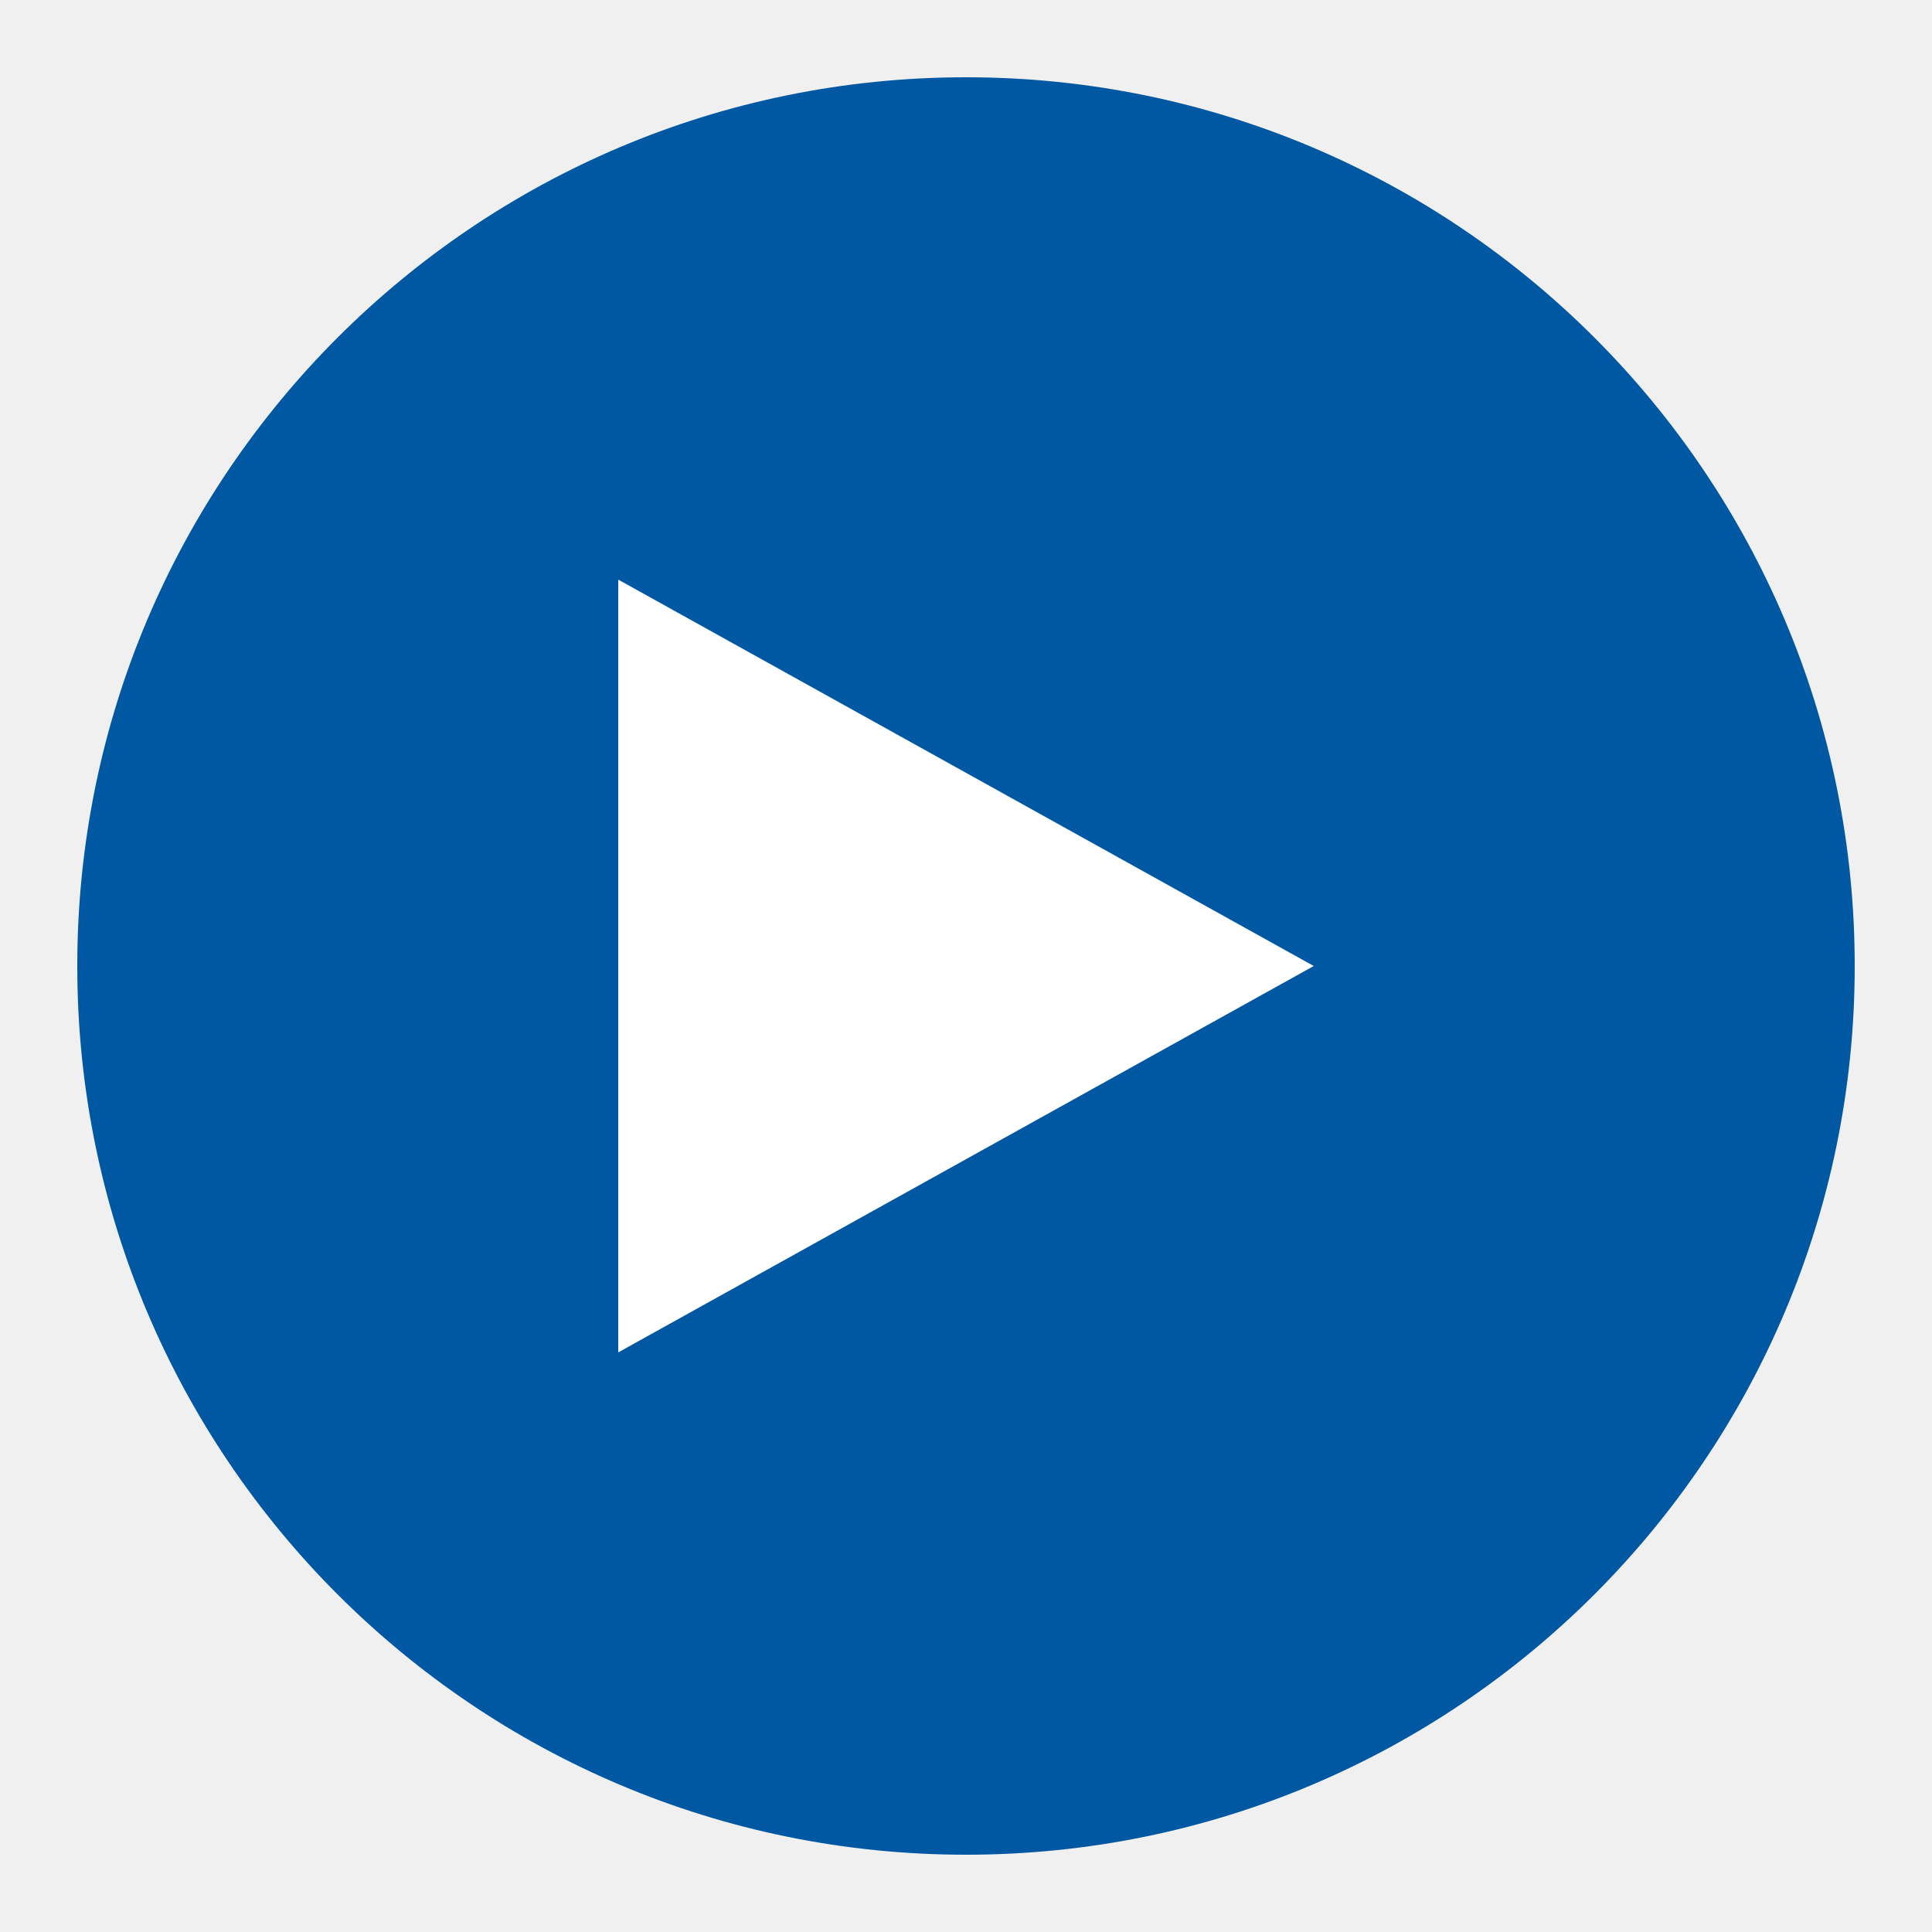
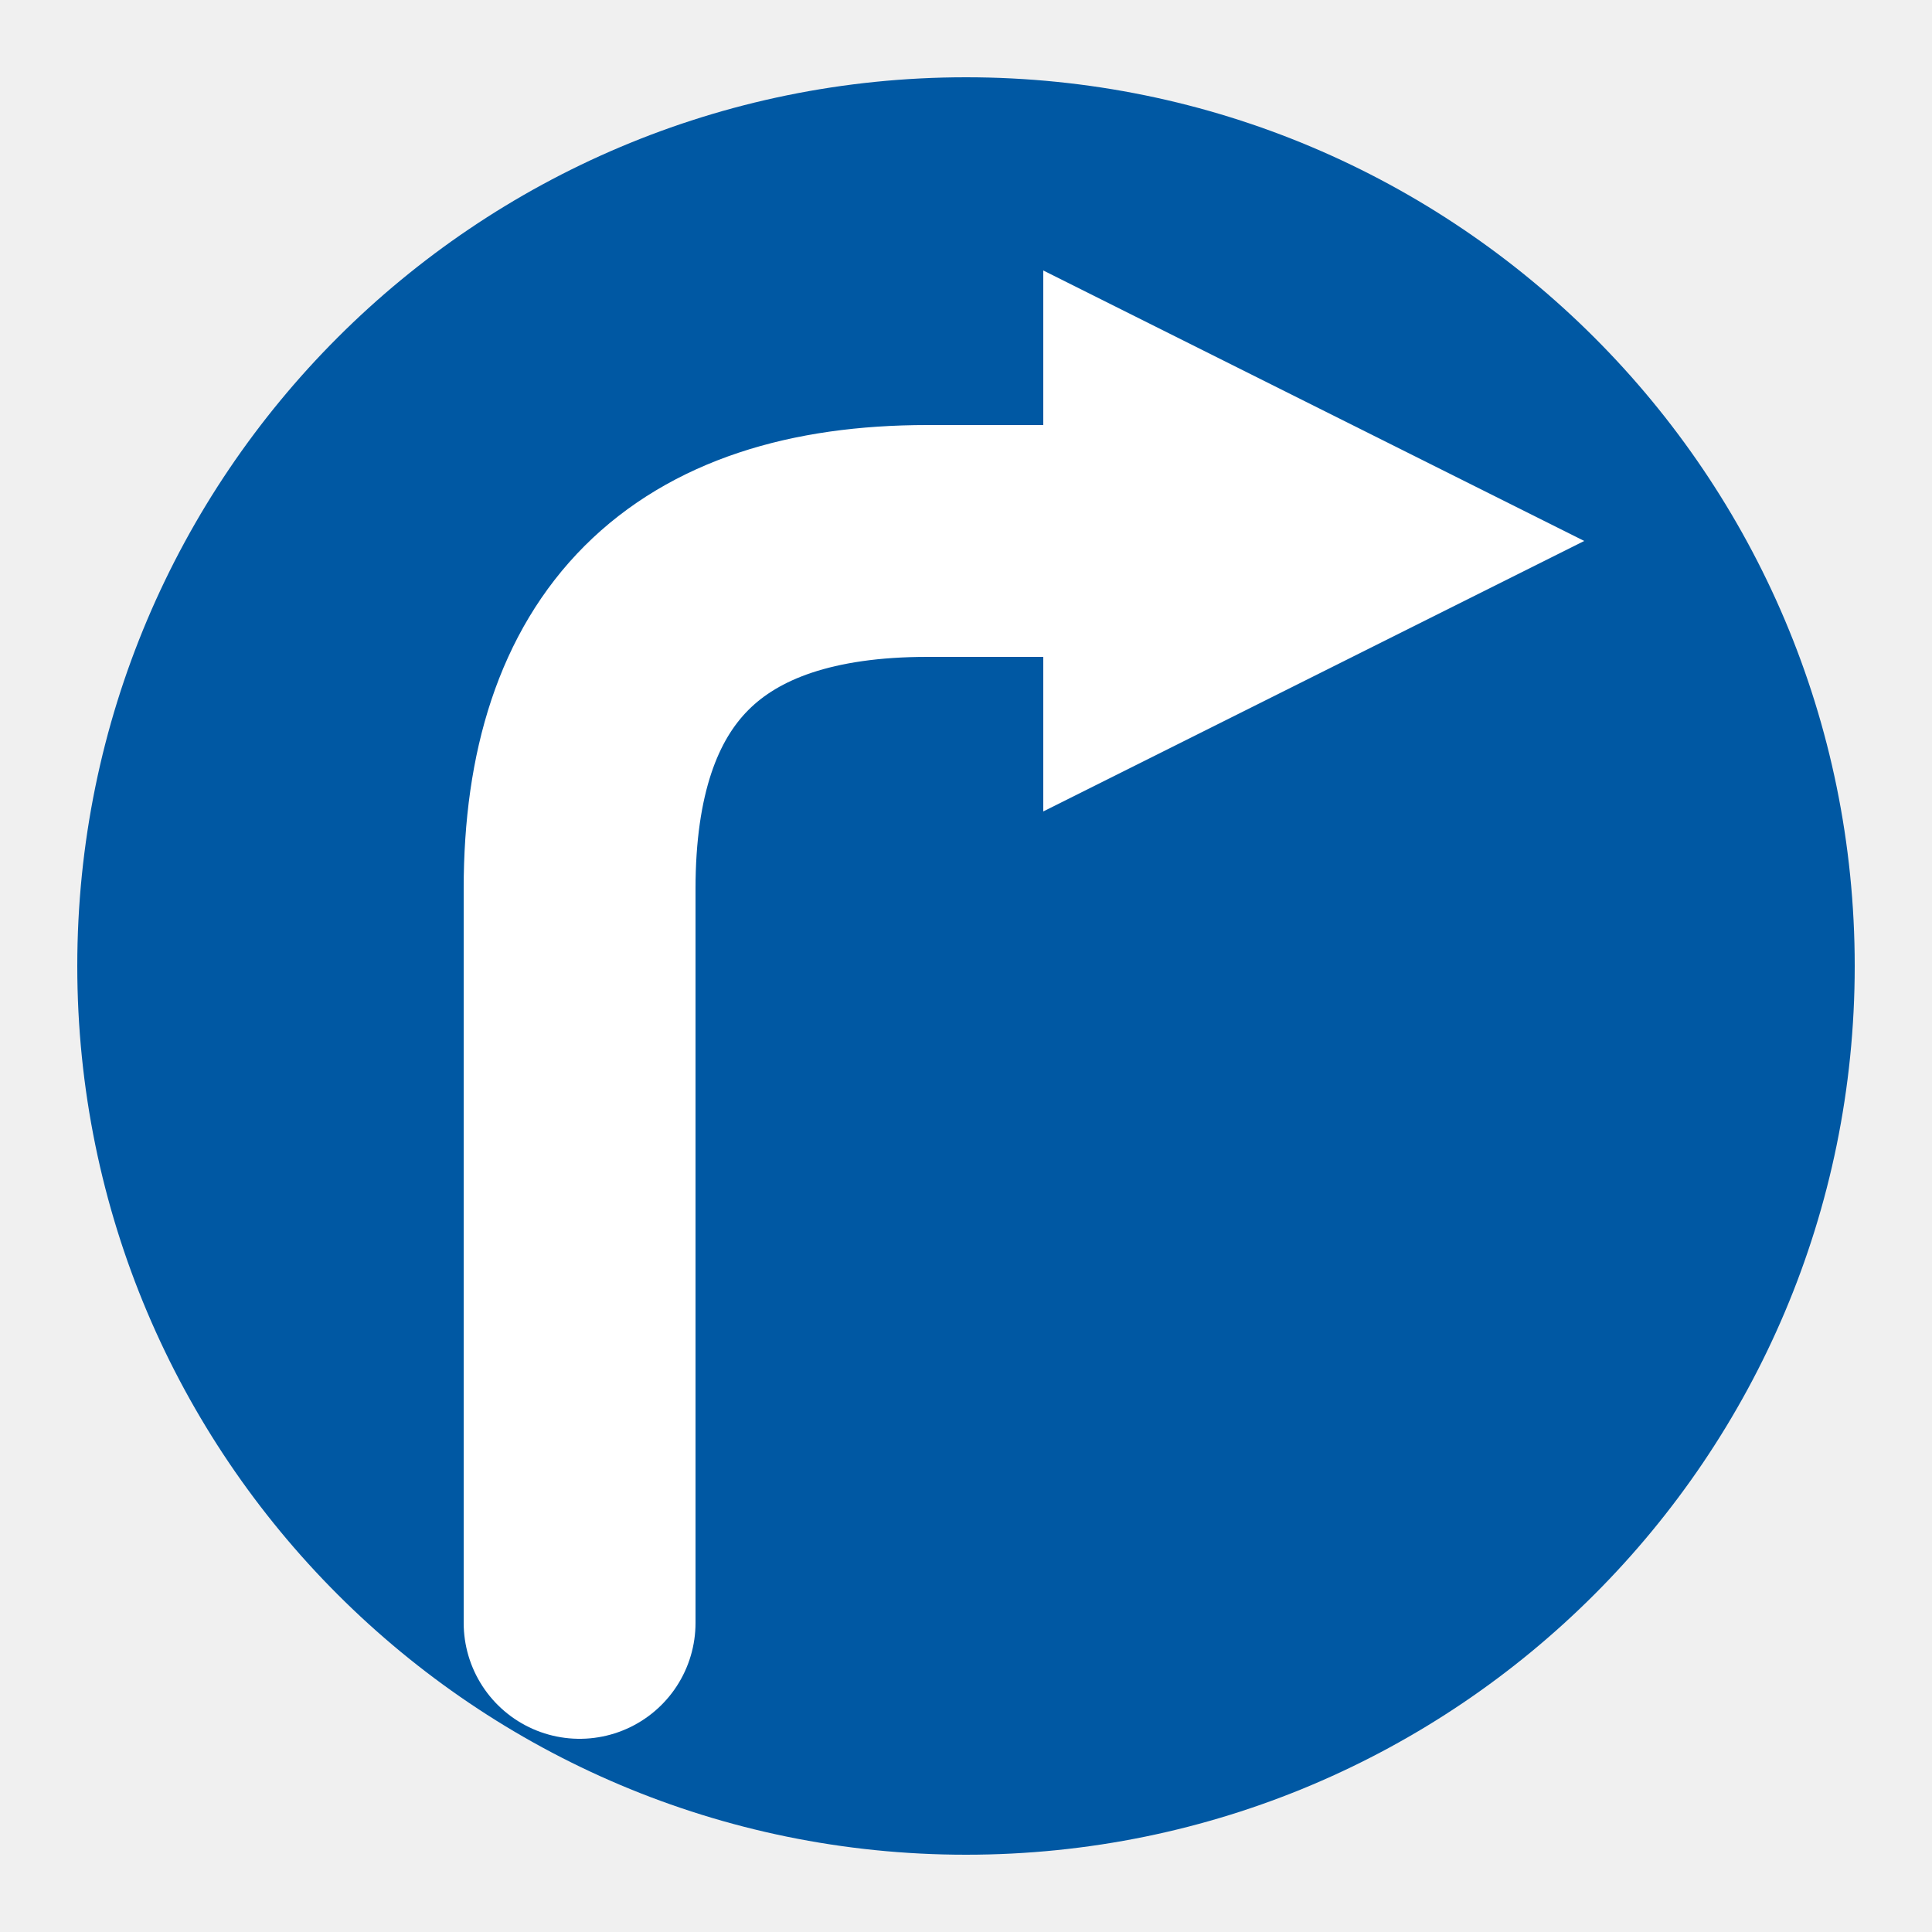
<svg xmlns="http://www.w3.org/2000/svg" viewBox="0 0 100 100" role="img">
  <circle cx="50" cy="50" r="46" fill="#0058a3" />
-   <path d="M32 30 L68 50 L32 70 Z" fill="#fff" />
+   <path d="M30 84 L30 46 Q30 28 48 28 L58 28" stroke="#fff" stroke-width="12" fill="none" stroke-linecap="round" stroke-linejoin="round" />
+   <polygon points="54,14 82,28 54,42" fill="#fff" />
</svg>
